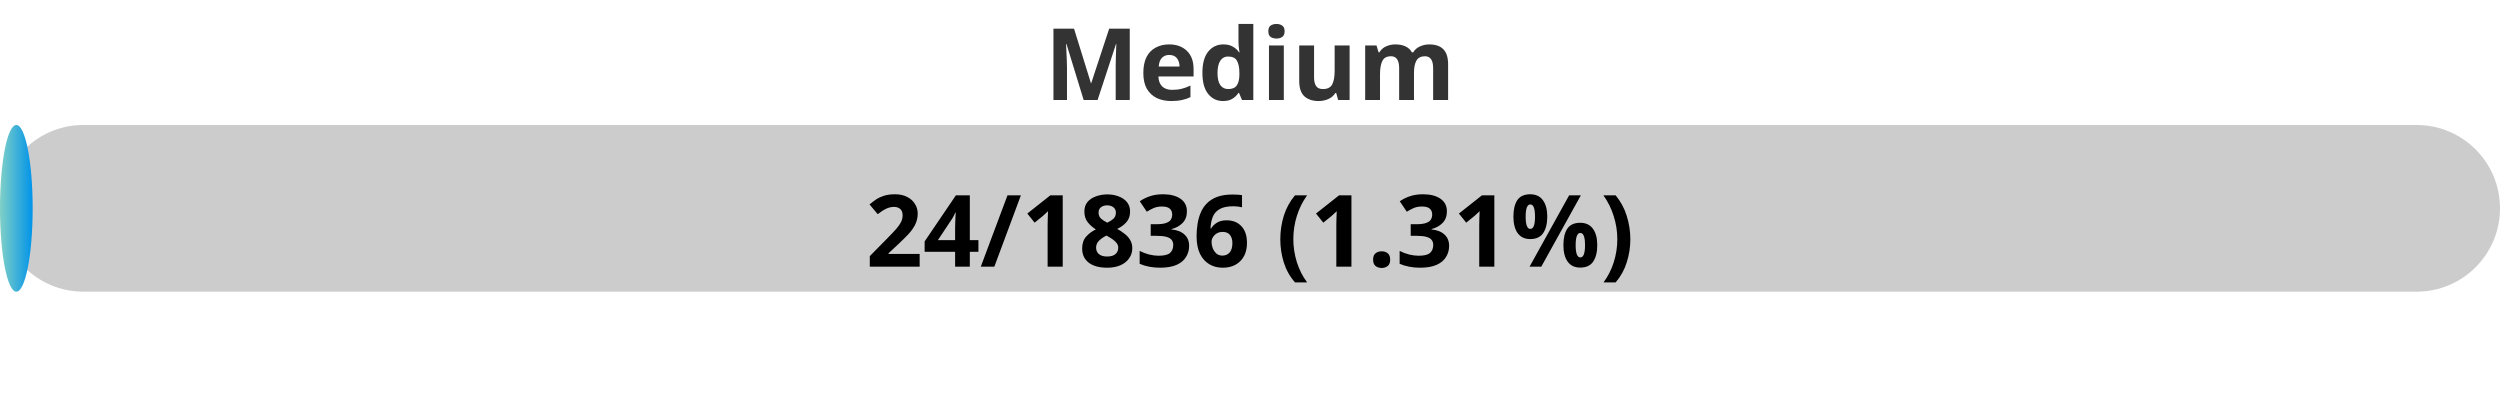
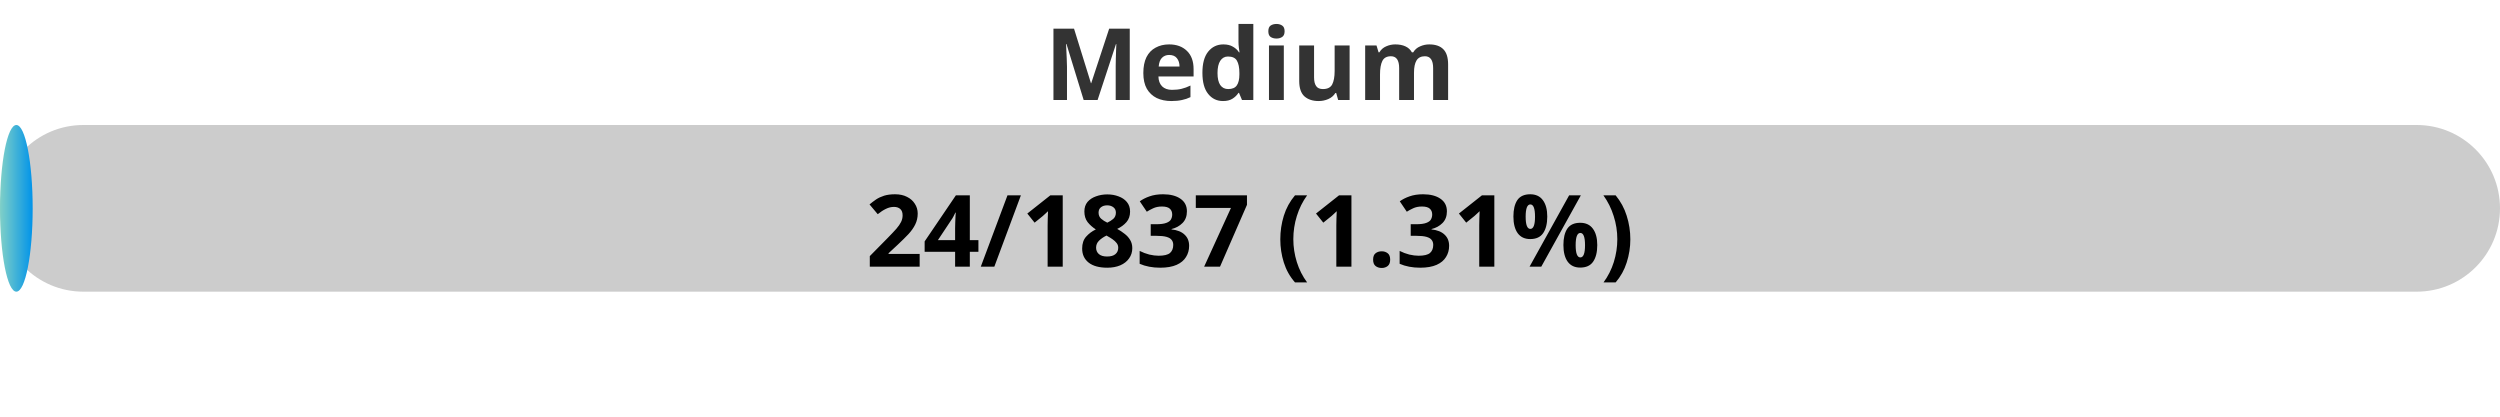
<svg xmlns="http://www.w3.org/2000/svg" width="300" height="50">
  <defs>
    <linearGradient id="gradient" x1="0%" y1="0%" x2="100%" y2="0%">
      <stop offset="0%" stop-color="#80D0C7" />
      <stop offset="100%" stop-color="#0093E9" />
    </linearGradient>
    <style>
            .progress-bar {
                fill: url(#gradient);
            }
            text {
                font-weight: bold;
                font-family: Verdana, Geneva, sans-serif;
            }
        </style>
  </defs>
  <rect x="0" y="15" width="300" height="20" rx="10" fill="#ccc" />
  <rect x="0" y="15" width="3.92" height="20" rx="10" class="progress-bar" />
  <text x="150" y="12" text-anchor="middle" font-size="12" fill="#333">Medium</text>
-   <text x="150" y="32" text-anchor="middle" font-size="12" fill="#000">24/1836 (1.31%)</text>
+   <text x="150" y="32" text-anchor="middle" font-size="12" fill="#000">24/1837 (1.31%)</text>
</svg>
